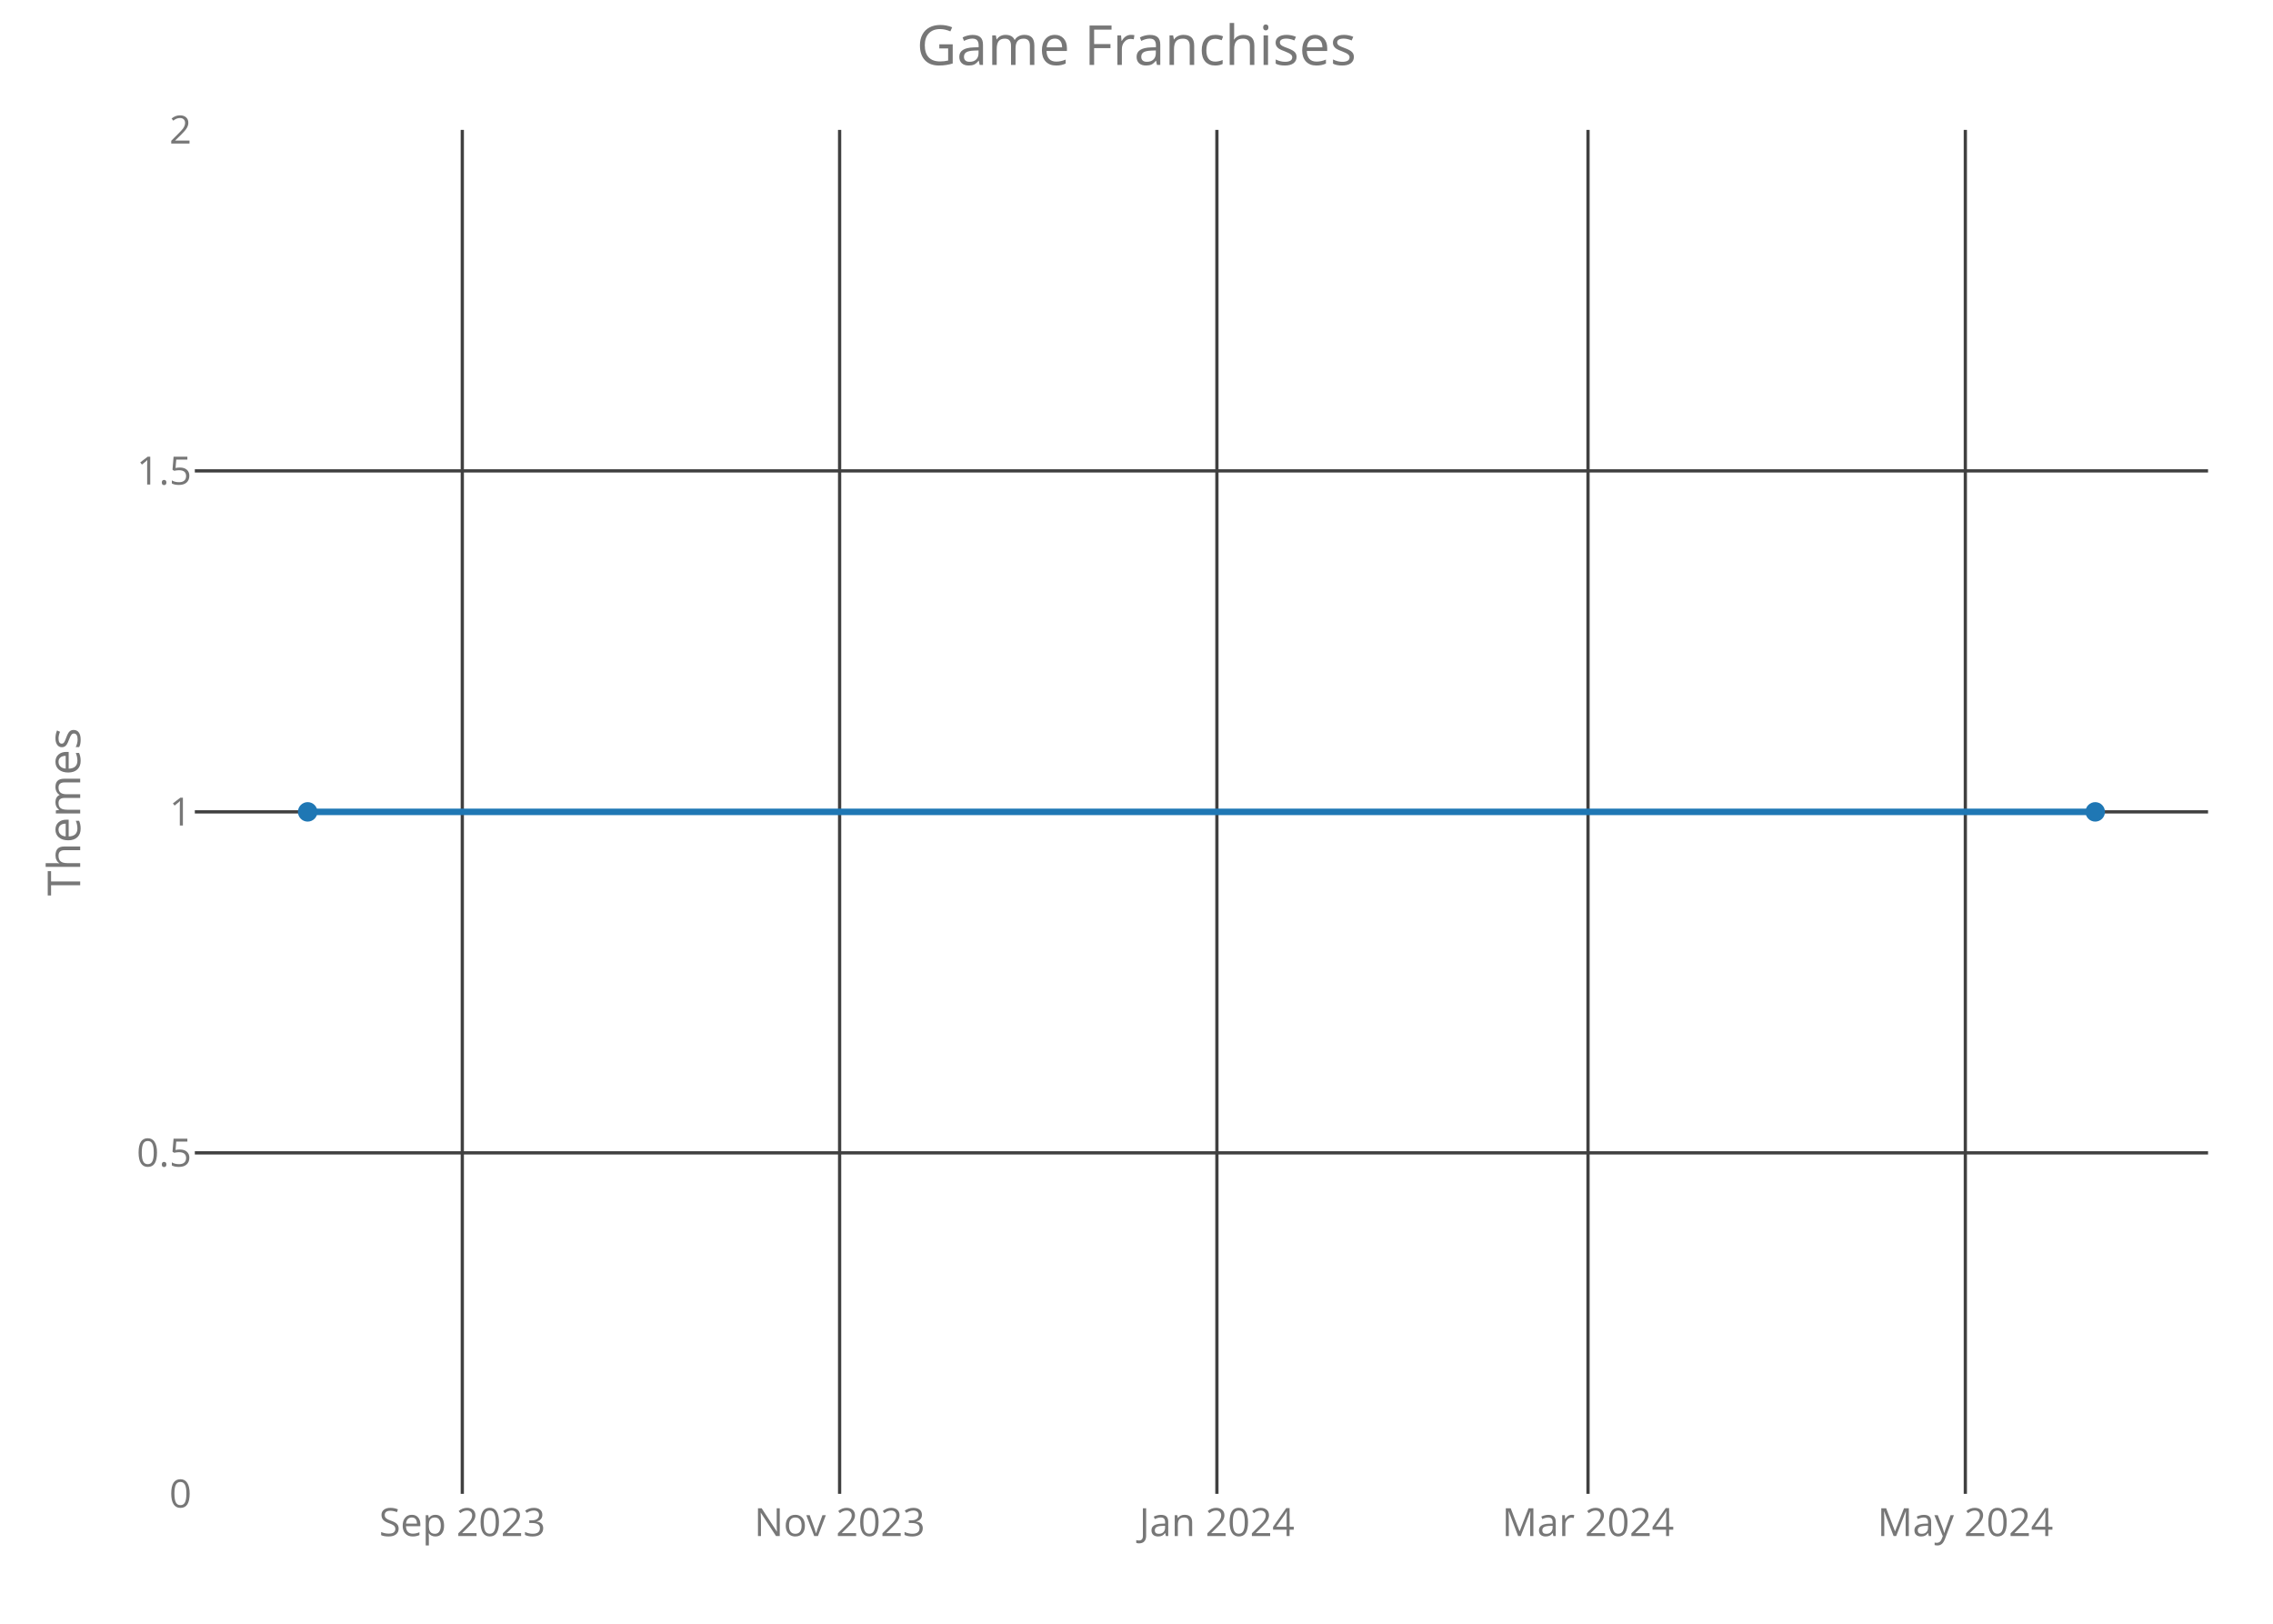
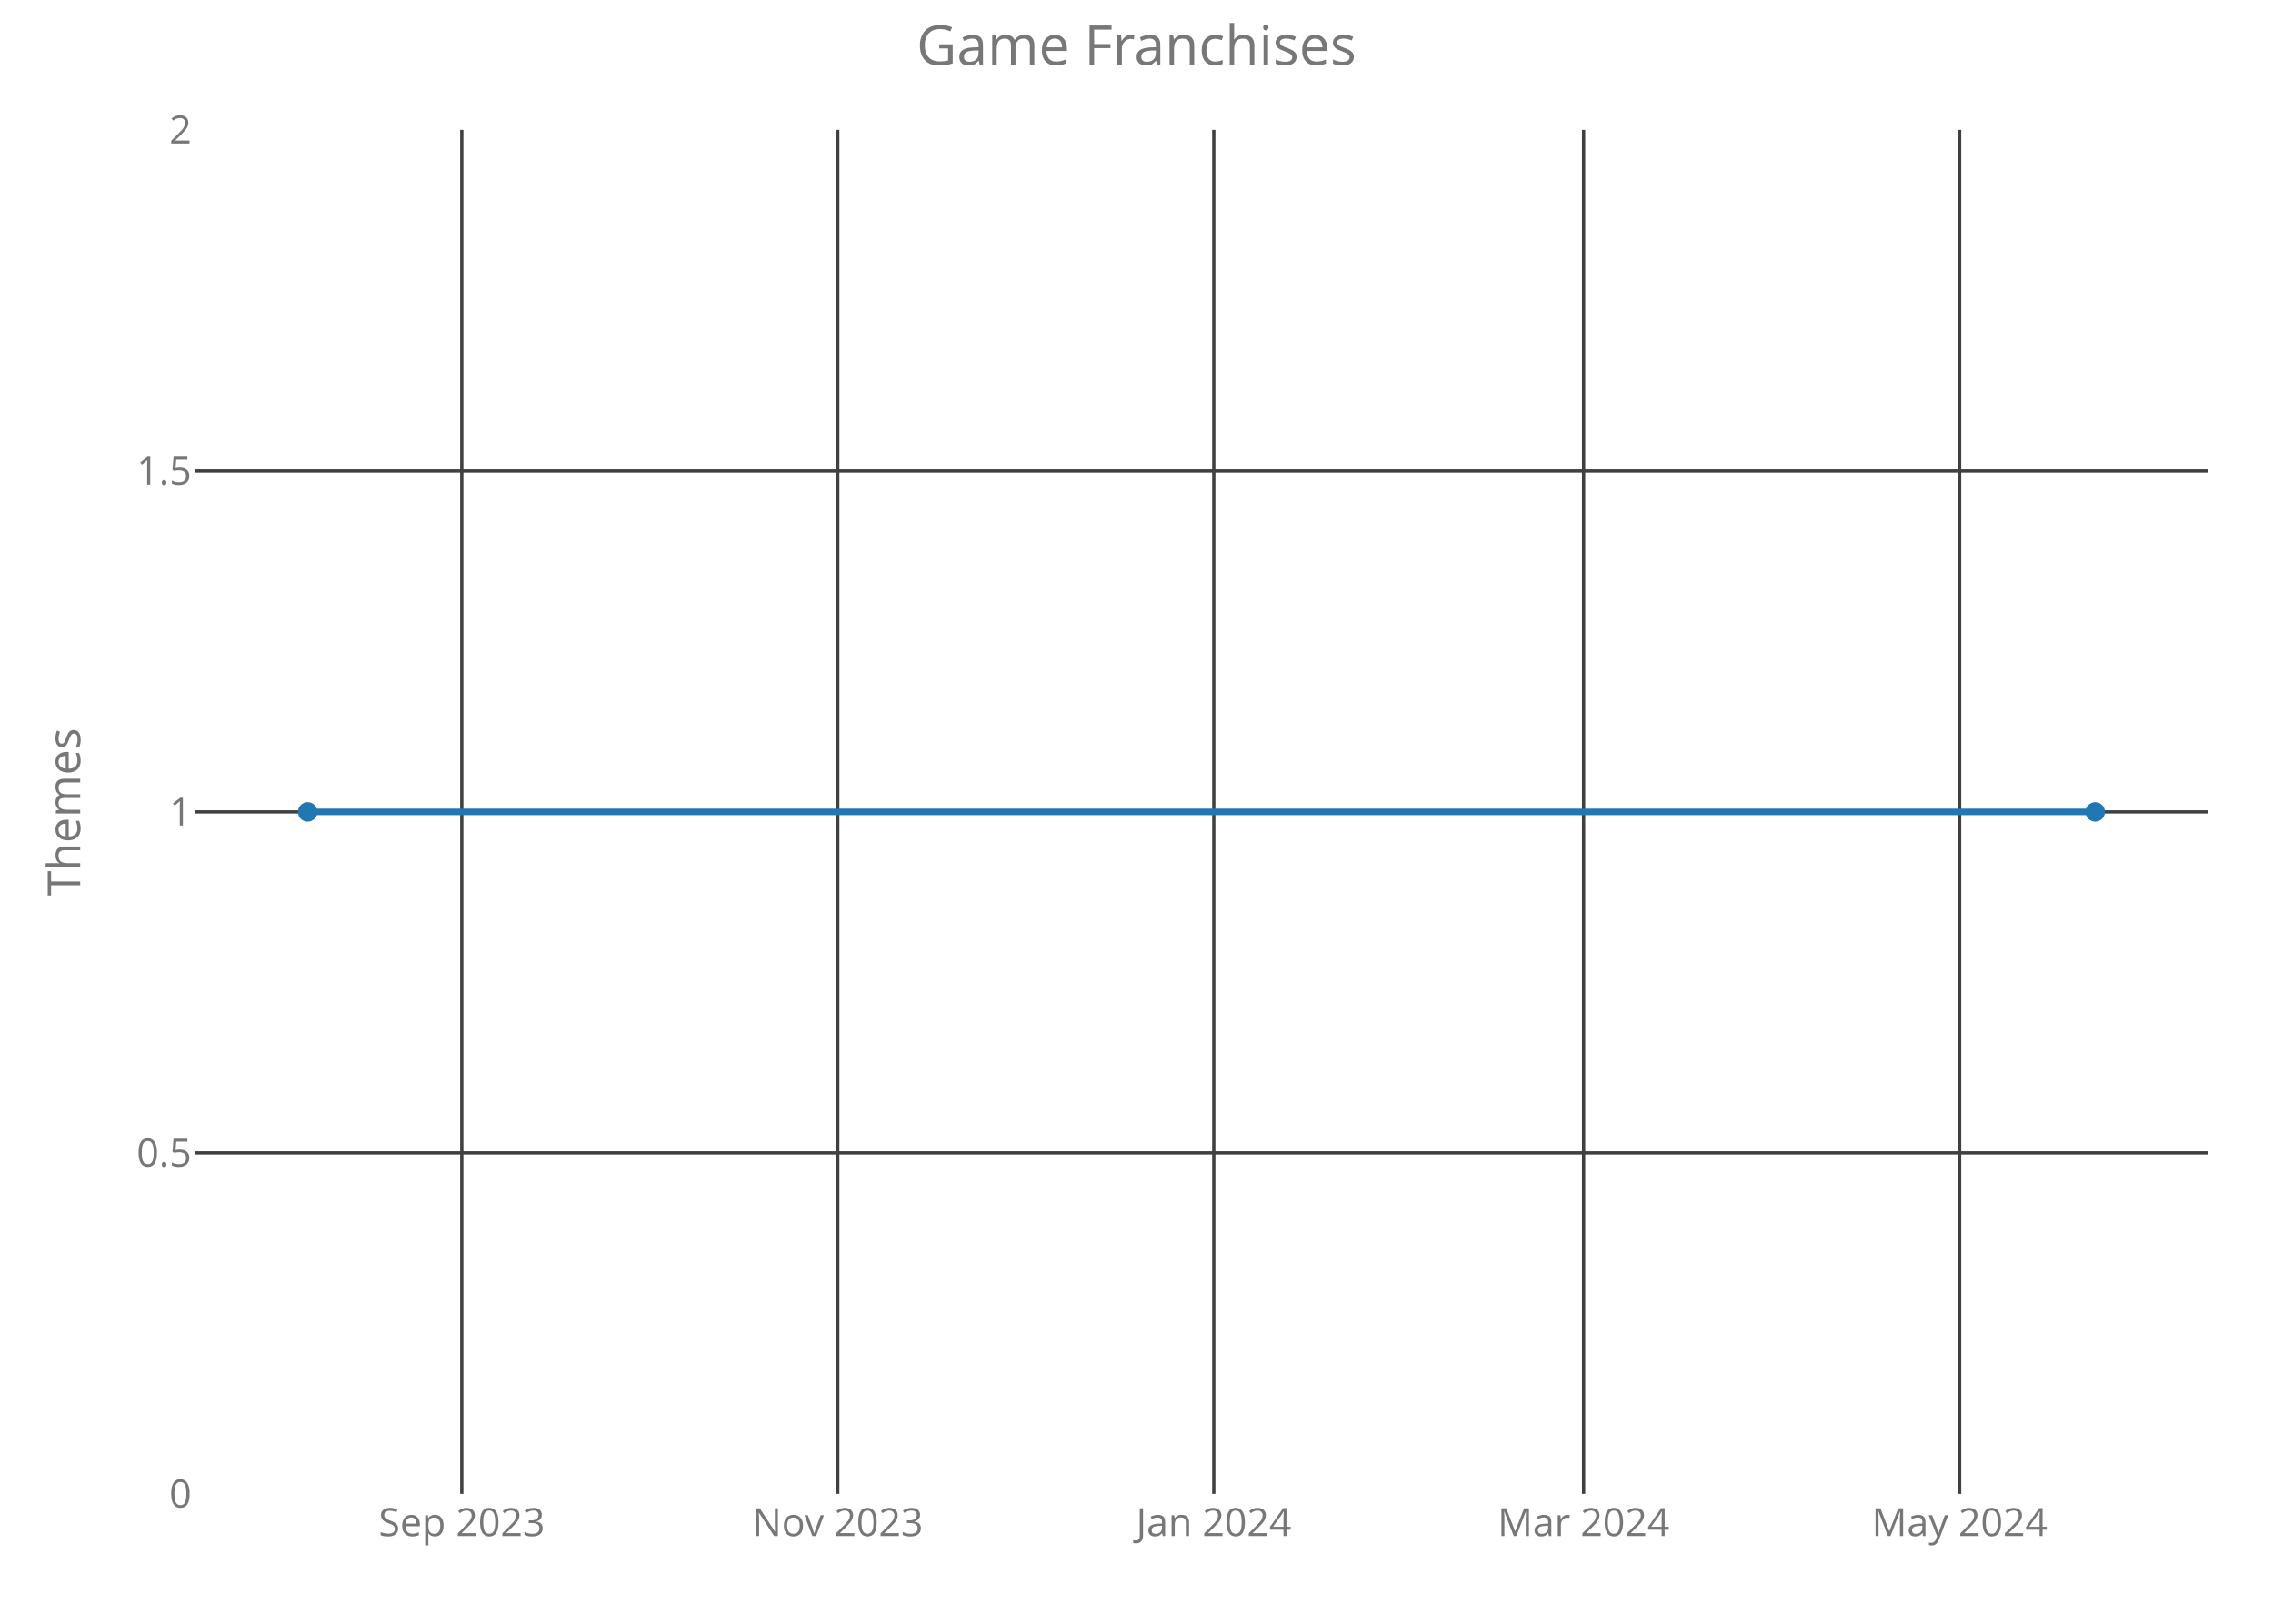
<svg xmlns="http://www.w3.org/2000/svg" class="main-svg" width="700" height="500" style="" viewBox="0 0 700 500">
  <rect x="0" y="0" width="700" height="500" style="fill: rgb(0, 0, 0); fill-opacity: 0;" />
-   <defs id="defs-c0371d">
+   <defs id="defs-98613a">
    <g class="clips">
-       <clipPath id="clipc0371dxyplot" class="plotclip">
+       <clipPath id="clip98613axyplot" class="plotclip">
        <rect width="620" height="420" />
      </clipPath>
-       <clipPath class="axesclip" id="clipc0371dx">
+       <clipPath class="axesclip" id="clip98613ax">
        <rect x="60" y="0" width="620" height="500" />
      </clipPath>
-       <clipPath class="axesclip" id="clipc0371dy">
+       <clipPath class="axesclip" id="clip98613ay">
        <rect x="0" y="40" width="700" height="420" />
      </clipPath>
-       <clipPath class="axesclip" id="clipc0371dxy">
+       <clipPath class="axesclip" id="clip98613axy">
        <rect x="60" y="40" width="620" height="420" />
      </clipPath>
    </g>
    <g class="gradients" />
  </defs>
  <g class="bglayer">
    <rect class="bg" x="60" y="40" width="620" height="420" style="fill: rgb(0, 0, 0); fill-opacity: 0; stroke-width: 0;" />
  </g>
  <g class="layer-below">
    <g class="imagelayer" />
    <g class="shapelayer" />
  </g>
  <g class="cartesianlayer">
    <g class="subplot xy">
      <g class="layer-subplot">
        <g class="shapelayer" />
        <g class="imagelayer" />
      </g>
      <g class="gridlayer">
        <g class="x">
-           <path class="xgrid crisp" transform="translate(142.37,0)" d="M0,40v420" style="stroke: rgb(64, 64, 64); stroke-opacity: 1; stroke-width: 1px;" />
-           <path class="xgrid crisp" transform="translate(258.57,0)" d="M0,40v420" style="stroke: rgb(64, 64, 64); stroke-opacity: 1; stroke-width: 1px;" />
-           <path class="xgrid crisp" transform="translate(374.76,0)" d="M0,40v420" style="stroke: rgb(64, 64, 64); stroke-opacity: 1; stroke-width: 1px;" />
-           <path class="xgrid crisp" transform="translate(489.05,0)" d="M0,40v420" style="stroke: rgb(64, 64, 64); stroke-opacity: 1; stroke-width: 1px;" />
-           <path class="xgrid crisp" transform="translate(605.25,0)" d="M0,40v420" style="stroke: rgb(64, 64, 64); stroke-opacity: 1; stroke-width: 1px;" />
+           <path class="xgrid crisp" transform="translate(142.21,0)" d="M0,40v420" style="stroke: rgb(64, 64, 64); stroke-opacity: 1; stroke-width: 1px;" />
+           <path class="xgrid crisp" transform="translate(258,0)" d="M0,40v420" style="stroke: rgb(64, 64, 64); stroke-opacity: 1; stroke-width: 1px;" />
+           <path class="xgrid crisp" transform="translate(373.8,0)" d="M0,40v420" style="stroke: rgb(64, 64, 64); stroke-opacity: 1; stroke-width: 1px;" />
+           <path class="xgrid crisp" transform="translate(487.69,0)" d="M0,40v420" style="stroke: rgb(64, 64, 64); stroke-opacity: 1; stroke-width: 1px;" />
+           <path class="xgrid crisp" transform="translate(603.49,0)" d="M0,40v420" style="stroke: rgb(64, 64, 64); stroke-opacity: 1; stroke-width: 1px;" />
        </g>
        <g class="y">
          <path class="ygrid crisp" transform="translate(0,355)" d="M60,0h620" style="stroke: rgb(64, 64, 64); stroke-opacity: 1; stroke-width: 1px;" />
          <path class="ygrid crisp" transform="translate(0,250)" d="M60,0h620" style="stroke: rgb(64, 64, 64); stroke-opacity: 1; stroke-width: 1px;" />
          <path class="ygrid crisp" transform="translate(0,145)" d="M60,0h620" style="stroke: rgb(64, 64, 64); stroke-opacity: 1; stroke-width: 1px;" />
        </g>
      </g>
      <g class="zerolinelayer" />
      <path class="xlines-below crisp" d="M0,0" style="fill: none;" />
      <path class="ylines-below crisp" d="M0,0" style="fill: none;" />
      <g class="overlines-below" />
      <g class="xaxislayer-below">
        <g class="xtick">
-           <text text-anchor="middle" x="0" y="473" transform="translate(142.37,0)" style="font-family: 'Open Sans'; font-size: 12px; fill: rgb(119, 119, 119); fill-opacity: 1; white-space: pre;">Sep 2023</text>
+           <text text-anchor="middle" x="0" y="473" transform="translate(142.21,0)" style="font-family: 'Open Sans'; font-size: 12px; fill: rgb(119, 119, 119); fill-opacity: 1; white-space: pre;">Sep 2023</text>
        </g>
        <g class="xtick">
-           <text text-anchor="middle" x="0" y="473" transform="translate(258.57,0)" style="font-family: 'Open Sans'; font-size: 12px; fill: rgb(119, 119, 119); fill-opacity: 1; white-space: pre;">Nov 2023</text>
+           <text text-anchor="middle" x="0" y="473" transform="translate(258,0)" style="font-family: 'Open Sans'; font-size: 12px; fill: rgb(119, 119, 119); fill-opacity: 1; white-space: pre;">Nov 2023</text>
        </g>
        <g class="xtick">
-           <text text-anchor="middle" x="0" y="473" transform="translate(374.76,0)" style="font-family: 'Open Sans'; font-size: 12px; fill: rgb(119, 119, 119); fill-opacity: 1; white-space: pre;">Jan 2024</text>
+           <text text-anchor="middle" x="0" y="473" transform="translate(373.8,0)" style="font-family: 'Open Sans'; font-size: 12px; fill: rgb(119, 119, 119); fill-opacity: 1; white-space: pre;">Jan 2024</text>
        </g>
        <g class="xtick">
-           <text text-anchor="middle" x="0" y="473" transform="translate(489.05,0)" style="font-family: 'Open Sans'; font-size: 12px; fill: rgb(119, 119, 119); fill-opacity: 1; white-space: pre;">Mar 2024</text>
+           <text text-anchor="middle" x="0" y="473" transform="translate(487.69,0)" style="font-family: 'Open Sans'; font-size: 12px; fill: rgb(119, 119, 119); fill-opacity: 1; white-space: pre;">Mar 2024</text>
        </g>
        <g class="xtick">
-           <text text-anchor="middle" x="0" y="473" transform="translate(605.25,0)" style="font-family: 'Open Sans'; font-size: 12px; fill: rgb(119, 119, 119); fill-opacity: 1; white-space: pre;">May 2024</text>
+           <text text-anchor="middle" x="0" y="473" transform="translate(603.49,0)" style="font-family: 'Open Sans'; font-size: 12px; fill: rgb(119, 119, 119); fill-opacity: 1; white-space: pre;">May 2024</text>
        </g>
      </g>
      <g class="yaxislayer-below">
        <g class="ytick">
          <text text-anchor="end" x="59" y="4.2" transform="translate(0,460)" style="font-family: 'Open Sans'; font-size: 12px; fill: rgb(119, 119, 119); fill-opacity: 1; white-space: pre;">0</text>
        </g>
        <g class="ytick">
          <text text-anchor="end" x="59" y="4.2" transform="translate(0,355)" style="font-family: 'Open Sans'; font-size: 12px; fill: rgb(119, 119, 119); fill-opacity: 1; white-space: pre;">0.5</text>
        </g>
        <g class="ytick">
          <text text-anchor="end" x="59" y="4.2" transform="translate(0,250)" style="font-family: 'Open Sans'; font-size: 12px; fill: rgb(119, 119, 119); fill-opacity: 1; white-space: pre;">1</text>
        </g>
        <g class="ytick">
          <text text-anchor="end" x="59" y="4.2" transform="translate(0,145)" style="font-family: 'Open Sans'; font-size: 12px; fill: rgb(119, 119, 119); fill-opacity: 1; white-space: pre;">1.5</text>
        </g>
        <g class="ytick">
          <text text-anchor="end" x="59" y="4.2" transform="translate(0,40)" style="font-family: 'Open Sans'; font-size: 12px; fill: rgb(119, 119, 119); fill-opacity: 1; white-space: pre;">2</text>
        </g>
      </g>
      <g class="overaxes-below" />
-       <g class="plot" transform="translate(60,40)" clip-path="url('#clipc0371dxyplot')">
+       <g class="plot" transform="translate(60,40)" clip-path="url('#clip98613axyplot')">
        <g class="scatterlayer mlayer">
-           <g class="trace scatter tracefdce3b" style="stroke-miterlimit: 2; opacity: 1;">
+           <g class="trace scatter trace52d3be" style="stroke-miterlimit: 2; opacity: 1;">
            <g class="fills" />
            <g class="errorbars" />
            <g class="lines">
              <path class="js-line" d="M34.75,210L585.25,210" style="vector-effect: non-scaling-stroke; fill: none; stroke: rgb(31, 119, 180); stroke-opacity: 1; stroke-width: 2px; opacity: 1;" />
            </g>
            <g class="points">
              <path class="point" transform="translate(34.75,210)" d="M3,0A3,3 0 1,1 0,-3A3,3 0 0,1 3,0Z" style="opacity: 1; stroke-width: 0px; fill: rgb(31, 119, 180); fill-opacity: 1;" />
              <path class="point" transform="translate(585.25,210)" d="M3,0A3,3 0 1,1 0,-3A3,3 0 0,1 3,0Z" style="opacity: 1; stroke-width: 0px; fill: rgb(31, 119, 180); fill-opacity: 1;" />
            </g>
            <g class="text" />
          </g>
        </g>
      </g>
      <g class="overplot" />
      <path class="xlines-above" />
      <path class="ylines-above" />
      <g class="overlines-above" />
      <g class="xaxislayer-above" />
      <g class="yaxislayer-above" />
      <g class="overaxes-above" />
    </g>
  </g>
  <g class="polarlayer" />
  <g class="ternarylayer" />
  <g class="geolayer" />
  <g class="funnelarealayer" />
  <g class="pielayer" />
  <g class="treemaplayer" />
  <g class="sunburstlayer" />
  <g class="glimages" />
-   <defs id="topdefs-c0371d">
+   <defs id="topdefs-98613a">
    <g class="clips" />
  </defs>
  <g class="layer-above">
    <g class="imagelayer" />
    <g class="shapelayer" />
  </g>
  <g class="infolayer">
    <g class="g-gtitle">
      <text class="gtitle" x="350" y="20" text-anchor="middle" dy="0em" style="font-family: 'Open Sans'; font-size: 17px; fill: rgb(119, 119, 119); opacity: 1; font-weight: normal; white-space: pre;">Game Franchises</text>
    </g>
    <g class="g-xtitle" />
    <g class="g-ytitle">
      <text class="ytitle" transform="rotate(-90,24.7,250)" x="24.7" y="250" text-anchor="middle" style="font-family: 'Open Sans'; font-size: 14px; fill: rgb(119, 119, 119); opacity: 1; font-weight: normal; white-space: pre;">Themes</text>
    </g>
  </g>
</svg>
